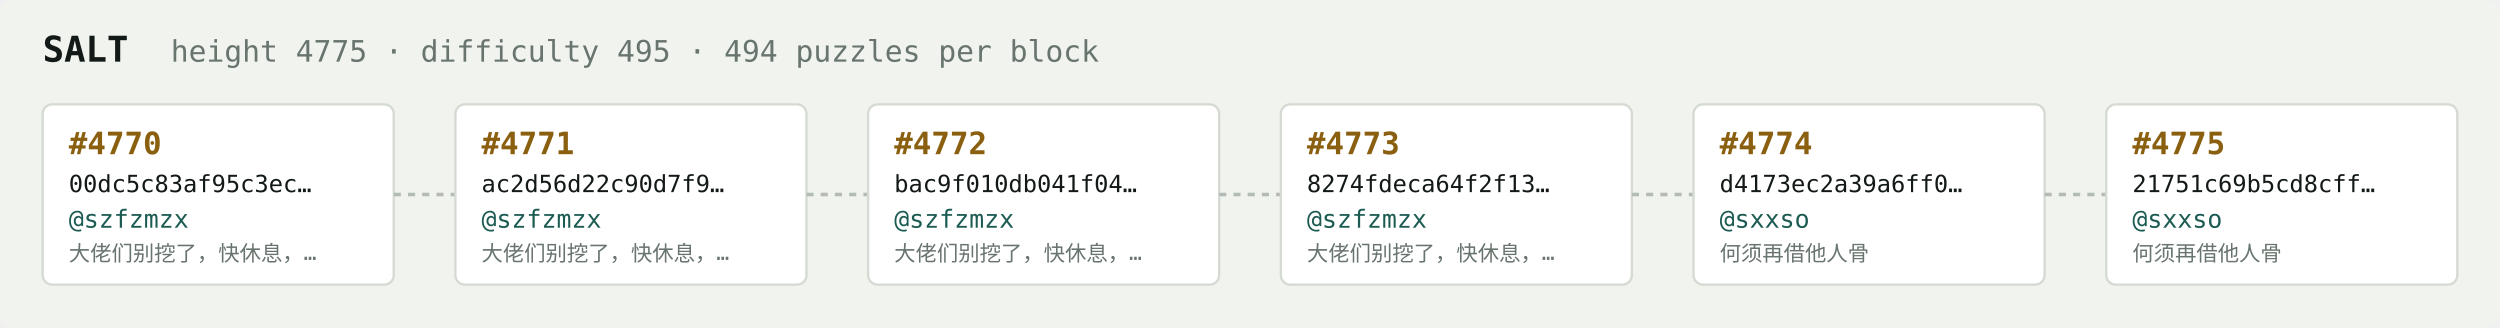
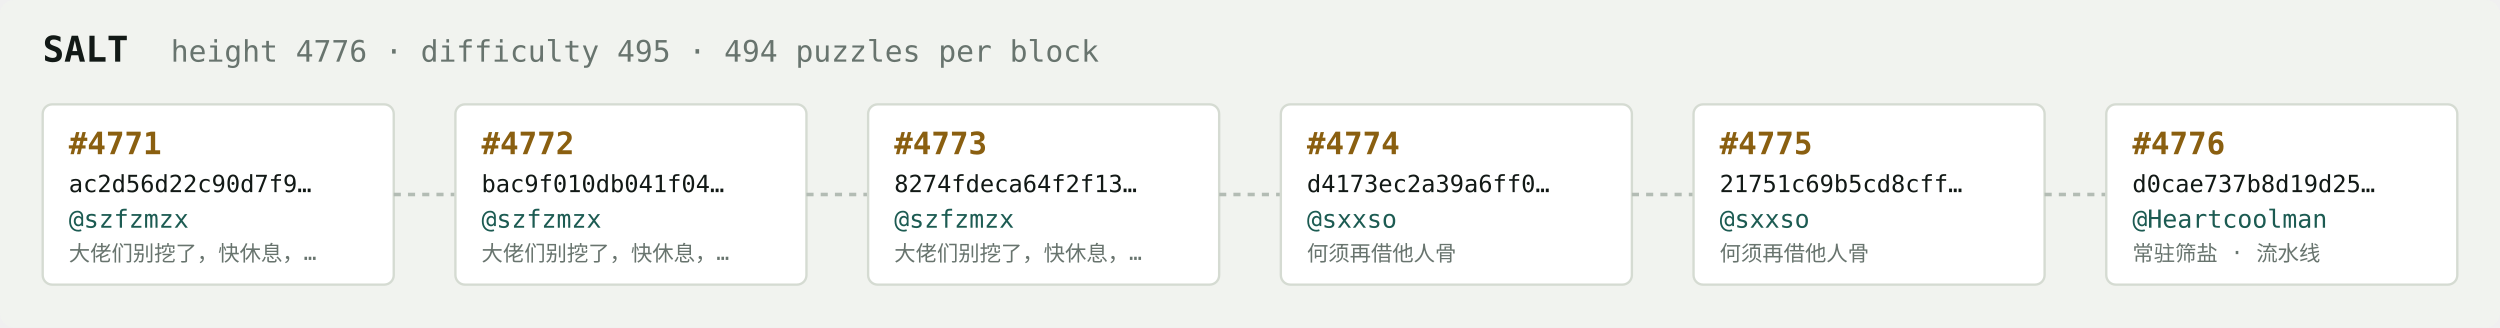
<svg xmlns="http://www.w3.org/2000/svg" width="1054" height="138" viewBox="0 0 1054 138" font-family="ui-monospace,SFMono-Regular,Menlo,monospace">
  <rect fill="#f1f3ef" width="1054" height="138" rx="6" />
  <text x="18" y="26" fill="#121916" font-size="15" font-weight="700">SALT</text>
-   <text x="72" y="26" fill="#68746e" font-size="12.5">height 4775 · difficulty 495 · 494 puzzles per block</text>
+   <text x="72" y="26" fill="#68746e" font-size="12.5">height 4776 · difficulty 495 · 494 puzzles per block</text>
  <rect x="18" y="44" width="148" height="76" rx="4" fill="#ffffff" stroke="#d5dbd2" stroke-width="1" />
-   <text x="29" y="65" fill="#8a5f10" font-size="13" font-weight="700">#4770</text>
-   <text x="29" y="81" fill="#121916" font-size="10">00dc5c83af95c3ec…</text>
+   <text x="29" y="65" fill="#8a5f10" font-size="13" font-weight="700">#4771</text>
+   <text x="29" y="81" fill="#121916" font-size="10">ac2d56d22c90d7f9…</text>
  <text x="29" y="96" fill="#1c5b52" font-size="10.5">@szfzmzx</text>
  <text x="29" y="110" fill="#68746e" font-size="9">大佬们别挖了，快休息，…</text>
  <line x1="166" y1="82.0" x2="192" y2="82.0" stroke="#b3bcb4" stroke-width="1.5" stroke-dasharray="3 3" />
  <rect x="192" y="44" width="148" height="76" rx="4" fill="#ffffff" stroke="#d5dbd2" stroke-width="1" />
-   <text x="203" y="65" fill="#8a5f10" font-size="13" font-weight="700">#4771</text>
-   <text x="203" y="81" fill="#121916" font-size="10">ac2d56d22c90d7f9…</text>
+   <text x="203" y="65" fill="#8a5f10" font-size="13" font-weight="700">#4772</text>
+   <text x="203" y="81" fill="#121916" font-size="10">bac9f010db041f04…</text>
  <text x="203" y="96" fill="#1c5b52" font-size="10.5">@szfzmzx</text>
  <text x="203" y="110" fill="#68746e" font-size="9">大佬们别挖了，快休息，…</text>
  <line x1="340" y1="82.0" x2="366" y2="82.0" stroke="#b3bcb4" stroke-width="1.5" stroke-dasharray="3 3" />
  <rect x="366" y="44" width="148" height="76" rx="4" fill="#ffffff" stroke="#d5dbd2" stroke-width="1" />
-   <text x="377" y="65" fill="#8a5f10" font-size="13" font-weight="700">#4772</text>
-   <text x="377" y="81" fill="#121916" font-size="10">bac9f010db041f04…</text>
+   <text x="377" y="65" fill="#8a5f10" font-size="13" font-weight="700">#4773</text>
+   <text x="377" y="81" fill="#121916" font-size="10">8274fdeca64f2f13…</text>
  <text x="377" y="96" fill="#1c5b52" font-size="10.5">@szfzmzx</text>
  <text x="377" y="110" fill="#68746e" font-size="9">大佬们别挖了，快休息，…</text>
  <line x1="514" y1="82.0" x2="540" y2="82.0" stroke="#b3bcb4" stroke-width="1.5" stroke-dasharray="3 3" />
  <rect x="540" y="44" width="148" height="76" rx="4" fill="#ffffff" stroke="#d5dbd2" stroke-width="1" />
-   <text x="551" y="65" fill="#8a5f10" font-size="13" font-weight="700">#4773</text>
-   <text x="551" y="81" fill="#121916" font-size="10">8274fdeca64f2f13…</text>
-   <text x="551" y="96" fill="#1c5b52" font-size="10.5">@szfzmzx</text>
-   <text x="551" y="110" fill="#68746e" font-size="9">大佬们别挖了，快休息，…</text>
+   <text x="551" y="65" fill="#8a5f10" font-size="13" font-weight="700">#4774</text>
+   <text x="551" y="81" fill="#121916" font-size="10">d4173ec2a39a6ff0…</text>
+   <text x="551" y="96" fill="#1c5b52" font-size="10.5">@sxxso</text>
+   <text x="551" y="110" fill="#68746e" font-size="9">何须再借他人骨</text>
  <line x1="688" y1="82.0" x2="714" y2="82.0" stroke="#b3bcb4" stroke-width="1.5" stroke-dasharray="3 3" />
  <rect x="714" y="44" width="148" height="76" rx="4" fill="#ffffff" stroke="#d5dbd2" stroke-width="1" />
-   <text x="725" y="65" fill="#8a5f10" font-size="13" font-weight="700">#4774</text>
-   <text x="725" y="81" fill="#121916" font-size="10">d4173ec2a39a6ff0…</text>
+   <text x="725" y="65" fill="#8a5f10" font-size="13" font-weight="700">#4775</text>
+   <text x="725" y="81" fill="#121916" font-size="10">21751c69b5cd8cff…</text>
  <text x="725" y="96" fill="#1c5b52" font-size="10.5">@sxxso</text>
  <text x="725" y="110" fill="#68746e" font-size="9">何须再借他人骨</text>
  <line x1="862" y1="82.0" x2="888" y2="82.0" stroke="#b3bcb4" stroke-width="1.5" stroke-dasharray="3 3" />
  <rect x="888" y="44" width="148" height="76" rx="4" fill="#ffffff" stroke="#d5dbd2" stroke-width="1" />
-   <text x="899" y="65" fill="#8a5f10" font-size="13" font-weight="700">#4775</text>
-   <text x="899" y="81" fill="#121916" font-size="10">21751c69b5cd8cff…</text>
-   <text x="899" y="96" fill="#1c5b52" font-size="10.5">@sxxso</text>
-   <text x="899" y="110" fill="#68746e" font-size="9">何须再借他人骨</text>
+   <text x="899" y="65" fill="#8a5f10" font-size="13" font-weight="700">#4776</text>
+   <text x="899" y="81" fill="#121916" font-size="10">d0cae737b8d19d25…</text>
+   <text x="899" y="96" fill="#1c5b52" font-size="10.5">@Heartcoolman</text>
+   <text x="899" y="110" fill="#68746e" font-size="9">常驻筛盐 · 流水线</text>
</svg>
